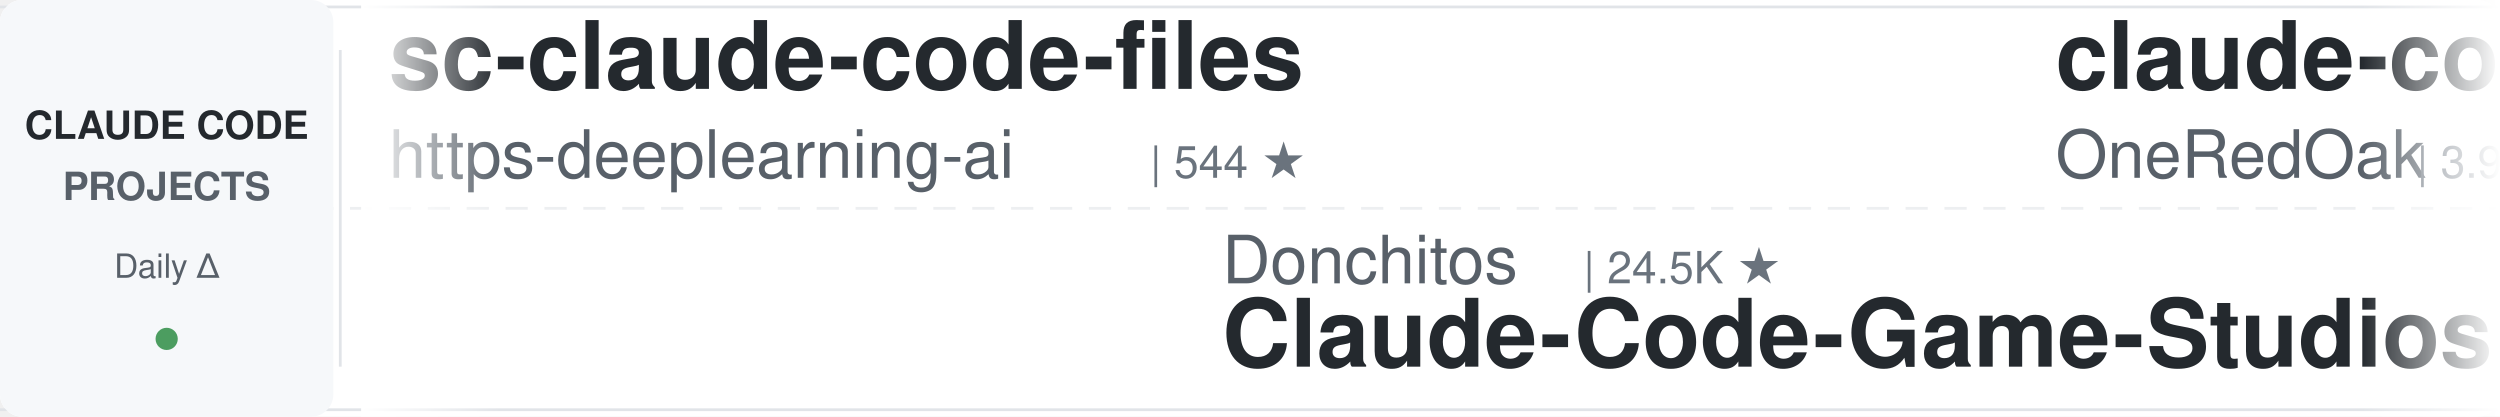
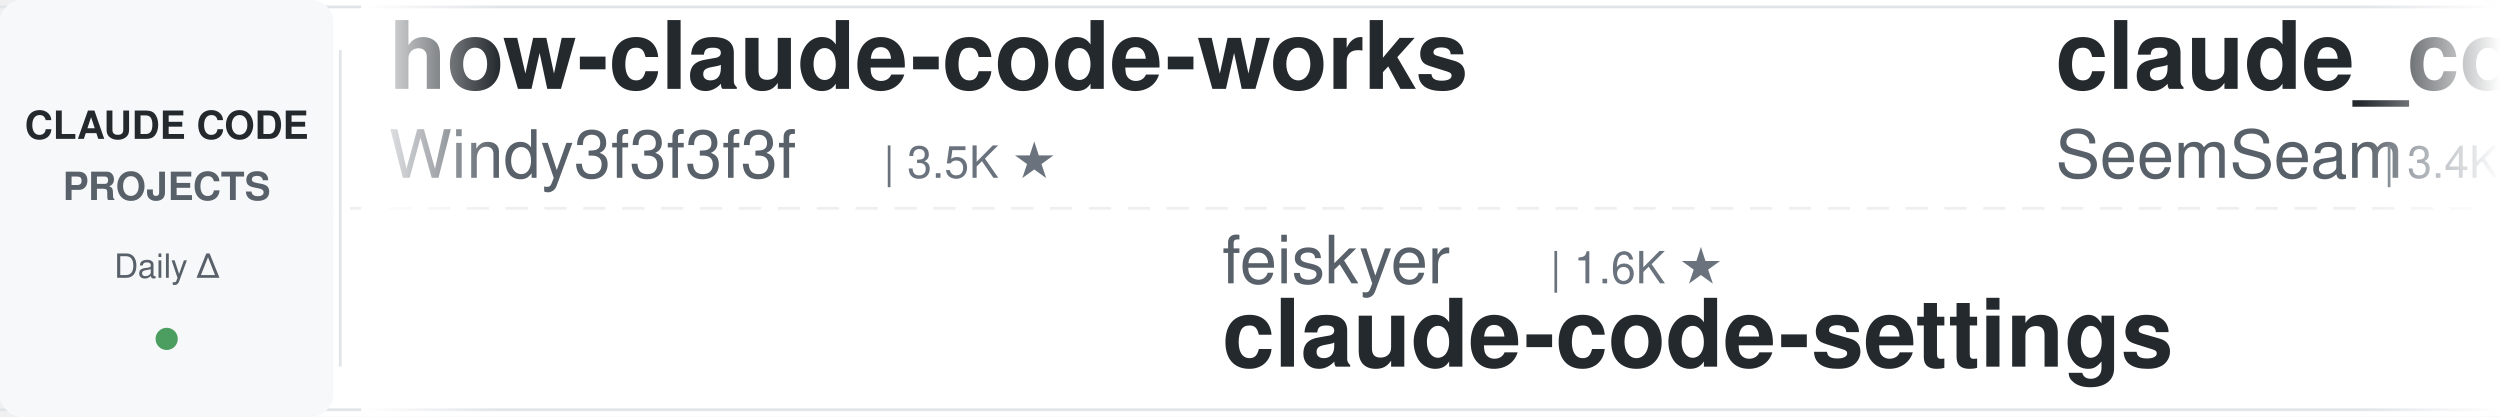
<svg xmlns="http://www.w3.org/2000/svg" width="900" height="150">
  <defs>
    <linearGradient id="leftFade" x1="0%" y1="0%" x2="100%" y2="0%">
      <stop offset="0%" style="stop-color:#ffffff;stop-opacity:1" />
      <stop offset="100%" style="stop-color:#ffffff;stop-opacity:0" />
    </linearGradient>
    <linearGradient id="rightFade" x1="0%" y1="0%" x2="100%" y2="0%">
      <stop offset="0%" style="stop-color:#ffffff;stop-opacity:0" />
      <stop offset="100%" style="stop-color:#ffffff;stop-opacity:1" />
    </linearGradient>
  </defs>
  <rect width="900" height="150" fill="#ffffff" rx="8" />
  <rect x="0" y="2" width="900" height="1" fill="#e1e4e8" />
  <rect x="0" y="147" width="900" height="1" fill="#e1e4e8" />
  <line x1="0" y1="75" x2="900" y2="75" stroke="#e1e4e8" stroke-width="1" stroke-dasharray="8 6" opacity="0.6" />
  <rect x="0" y="0" width="120" height="150" fill="#f6f8fa" rx="8" />
  <text x="60" y="50" font-family="-apple-system, BlinkMacSystemFont, 'Segoe UI', Helvetica, Arial, sans-serif" font-size="14" font-weight="600" fill="#24292e" text-anchor="middle">CLAUDE CODE</text>
  <text x="60" y="72" font-family="-apple-system, BlinkMacSystemFont, 'Segoe UI', Helvetica, Arial, sans-serif" font-size="14" font-weight="600" fill="#586069" text-anchor="middle">PROJECTS</text>
  <text x="60" y="100" font-family="-apple-system, BlinkMacSystemFont, 'Segoe UI', Helvetica, Arial, sans-serif" font-size="12" font-weight="500" fill="#586069" text-anchor="middle">Daily Δ</text>
  <circle cx="60" cy="122" r="4" fill="#22863a" opacity="0.8" />
  <rect x="122" y="18" width="1" height="114" fill="#e1e4e8" />
  <clipPath id="tickerClip">
    <rect x="130" y="0" width="770" height="150" />
  </clipPath>
  <g clip-path="url(#tickerClip)">
    <g id="tickerItems">
      <animateTransform attributeName="transform" attributeType="XML" type="translate" from="0 0" to="-3000 0" dur="54s" repeatCount="indefinite" />
      <g transform="translate(0, 0)">
-         <text x="140" y="32" font-family="-apple-system, BlinkMacSystemFont, 'Segoe UI', Helvetica, Arial, sans-serif" font-size="34" font-weight="600" fill="#24292e">sc-claude-code-files</text>
-         <text x="140" y="64" font-family="-apple-system, BlinkMacSystemFont, 'Segoe UI', Helvetica, Arial, sans-serif" font-size="24" font-weight="400" fill="#586069">https-deeplearning-ai</text>
-         <text x="414" y="64" font-family="-apple-system, BlinkMacSystemFont, 'Segoe UI', Helvetica, Arial, sans-serif" font-size="16" font-weight="500" fill="#6a737d">| 544 ★</text>
+         <text x="140" y="32" font-family="-apple-system, BlinkMacSystemFont, 'Segoe UI', Helvetica, Arial, sans-serif" font-size="34" font-weight="600" fill="#24292e">how-claude-code-works</text>
+         <text x="140" y="64" font-family="-apple-system, BlinkMacSystemFont, 'Segoe UI', Helvetica, Arial, sans-serif" font-size="24" font-weight="400" fill="#586069">Windy3f3f3f3f</text>
+         <text x="318" y="64" font-family="-apple-system, BlinkMacSystemFont, 'Segoe UI', Helvetica, Arial, sans-serif" font-size="16" font-weight="500" fill="#6a737d">| 3.5K ★</text>
      </g>
      <g transform="translate(300, 0)">
-         <text x="140" y="102" font-family="-apple-system, BlinkMacSystemFont, 'Segoe UI', Helvetica, Arial, sans-serif" font-size="24" font-weight="400" fill="#586069">Donchitos</text>
-         <text x="270" y="102" font-family="-apple-system, BlinkMacSystemFont, 'Segoe UI', Helvetica, Arial, sans-serif" font-size="16" font-weight="500" fill="#6a737d">| 24.5K ★</text>
-         <text x="140" y="132" font-family="-apple-system, BlinkMacSystemFont, 'Segoe UI', Helvetica, Arial, sans-serif" font-size="34" font-weight="600" fill="#24292e">Claude-Code-Game-Studios</text>
+         <text x="140" y="102" font-family="-apple-system, BlinkMacSystemFont, 'Segoe UI', Helvetica, Arial, sans-serif" font-size="24" font-weight="400" fill="#586069">feiskyer</text>
+         <text x="258" y="102" font-family="-apple-system, BlinkMacSystemFont, 'Segoe UI', Helvetica, Arial, sans-serif" font-size="16" font-weight="500" fill="#6a737d">| 1.6K ★</text>
+         <text x="140" y="132" font-family="-apple-system, BlinkMacSystemFont, 'Segoe UI', Helvetica, Arial, sans-serif" font-size="34" font-weight="600" fill="#24292e">claude-code-settings</text>
      </g>
      <g transform="translate(600, 0)">
-         <text x="140" y="32" font-family="-apple-system, BlinkMacSystemFont, 'Segoe UI', Helvetica, Arial, sans-serif" font-size="34" font-weight="600" fill="#24292e">claude-code-workflows</text>
-         <text x="140" y="64" font-family="-apple-system, BlinkMacSystemFont, 'Segoe UI', Helvetica, Arial, sans-serif" font-size="24" font-weight="400" fill="#586069">OneRedOak</text>
-         <text x="270" y="64" font-family="-apple-system, BlinkMacSystemFont, 'Segoe UI', Helvetica, Arial, sans-serif" font-size="16" font-weight="500" fill="#6a737d">| 3.9K ★</text>
+         <text x="140" y="32" font-family="-apple-system, BlinkMacSystemFont, 'Segoe UI', Helvetica, Arial, sans-serif" font-size="34" font-weight="600" fill="#24292e">claude_codex_bridge</text>
+         <text x="140" y="64" font-family="-apple-system, BlinkMacSystemFont, 'Segoe UI', Helvetica, Arial, sans-serif" font-size="24" font-weight="400" fill="#586069">SeemSeam</text>
+         <text x="258" y="64" font-family="-apple-system, BlinkMacSystemFont, 'Segoe UI', Helvetica, Arial, sans-serif" font-size="16" font-weight="500" fill="#6a737d">| 3.4K ★</text>
      </g>
      <g transform="translate(900, 0)">
+         <text x="140" y="102" font-family="-apple-system, BlinkMacSystemFont, 'Segoe UI', Helvetica, Arial, sans-serif" font-size="24" font-weight="400" fill="#586069">hangsman</text>
+         <text x="258" y="102" font-family="-apple-system, BlinkMacSystemFont, 'Segoe UI', Helvetica, Arial, sans-serif" font-size="16" font-weight="500" fill="#6a737d">| 790 ★</text>
+         <text x="140" y="132" font-family="-apple-system, BlinkMacSystemFont, 'Segoe UI', Helvetica, Arial, sans-serif" font-size="34" font-weight="600" fill="#24292e">claude-code-source</text>
+       </g>
+       <g transform="translate(1200, 0)">
+         <text x="140" y="32" font-family="-apple-system, BlinkMacSystemFont, 'Segoe UI', Helvetica, Arial, sans-serif" font-size="34" font-weight="600" fill="#24292e">claude-code-sub-agents</text>
+         <text x="140" y="64" font-family="-apple-system, BlinkMacSystemFont, 'Segoe UI', Helvetica, Arial, sans-serif" font-size="24" font-weight="400" fill="#586069">lst97</text>
+         <text x="222" y="64" font-family="-apple-system, BlinkMacSystemFont, 'Segoe UI', Helvetica, Arial, sans-serif" font-size="16" font-weight="500" fill="#6a737d">| 1.7K ★</text>
+       </g>
+       <g transform="translate(1500, 0)">
+         <text x="140" y="102" font-family="-apple-system, BlinkMacSystemFont, 'Segoe UI', Helvetica, Arial, sans-serif" font-size="24" font-weight="400" fill="#586069">zebbern</text>
+         <text x="246" y="102" font-family="-apple-system, BlinkMacSystemFont, 'Segoe UI', Helvetica, Arial, sans-serif" font-size="16" font-weight="500" fill="#6a737d">| 4.6K ★</text>
+         <text x="140" y="132" font-family="-apple-system, BlinkMacSystemFont, 'Segoe UI', Helvetica, Arial, sans-serif" font-size="34" font-weight="600" fill="#24292e">claude-code-guide</text>
+       </g>
+       <g transform="translate(1800, 0)">
+         <text x="140" y="32" font-family="-apple-system, BlinkMacSystemFont, 'Segoe UI', Helvetica, Arial, sans-serif" font-size="34" font-weight="600" fill="#24292e">claude-code-plugins-plus...</text>
+         <text x="140" y="64" font-family="-apple-system, BlinkMacSystemFont, 'Segoe UI', Helvetica, Arial, sans-serif" font-size="24" font-weight="400" fill="#586069">jeremylongshore</text>
+         <text x="342" y="64" font-family="-apple-system, BlinkMacSystemFont, 'Segoe UI', Helvetica, Arial, sans-serif" font-size="16" font-weight="500" fill="#6a737d">| 2.7K ★</text>
+       </g>
+       <g transform="translate(2100, 0)">
        <text x="140" y="102" font-family="-apple-system, BlinkMacSystemFont, 'Segoe UI', Helvetica, Arial, sans-serif" font-size="24" font-weight="400" fill="#586069">anthropics</text>
        <text x="282" y="102" font-family="-apple-system, BlinkMacSystemFont, 'Segoe UI', Helvetica, Arial, sans-serif" font-size="16" font-weight="500" fill="#6a737d">| 956 ★</text>
        <text x="140" y="132" font-family="-apple-system, BlinkMacSystemFont, 'Segoe UI', Helvetica, Arial, sans-serif" font-size="34" font-weight="600" fill="#24292e">claude-code-base-action</text>
      </g>
-       <g transform="translate(1200, 0)">
-         <text x="140" y="32" font-family="-apple-system, BlinkMacSystemFont, 'Segoe UI', Helvetica, Arial, sans-serif" font-size="34" font-weight="600" fill="#24292e">claude-code-rust</text>
-         <text x="140" y="64" font-family="-apple-system, BlinkMacSystemFont, 'Segoe UI', Helvetica, Arial, sans-serif" font-size="24" font-weight="400" fill="#586069">lorryjovens-hub</text>
-         <text x="342" y="64" font-family="-apple-system, BlinkMacSystemFont, 'Segoe UI', Helvetica, Arial, sans-serif" font-size="16" font-weight="500" fill="#6a737d">| 1.7K ★</text>
-       </g>
-       <g transform="translate(1500, 0)">
-         <text x="140" y="102" font-family="-apple-system, BlinkMacSystemFont, 'Segoe UI', Helvetica, Arial, sans-serif" font-size="24" font-weight="400" fill="#586069">VILA-Lab</text>
-         <text x="258" y="102" font-family="-apple-system, BlinkMacSystemFont, 'Segoe UI', Helvetica, Arial, sans-serif" font-size="16" font-weight="500" fill="#6a737d">| 2.1K ★</text>
-         <text x="140" y="132" font-family="-apple-system, BlinkMacSystemFont, 'Segoe UI', Helvetica, Arial, sans-serif" font-size="34" font-weight="600" fill="#24292e">Dive-into-Claude-Code</text>
-       </g>
-       <g transform="translate(1800, 0)">
-         <text x="140" y="32" font-family="-apple-system, BlinkMacSystemFont, 'Segoe UI', Helvetica, Arial, sans-serif" font-size="34" font-weight="600" fill="#24292e">system_prompts_leaks</text>
-         <text x="140" y="64" font-family="-apple-system, BlinkMacSystemFont, 'Segoe UI', Helvetica, Arial, sans-serif" font-size="24" font-weight="400" fill="#586069">asgeirtj</text>
-         <text x="258" y="64" font-family="-apple-system, BlinkMacSystemFont, 'Segoe UI', Helvetica, Arial, sans-serif" font-size="16" font-weight="500" fill="#6a737d">| 63.5K ★</text>
-       </g>
-       <g transform="translate(2100, 0)">
-         <text x="140" y="102" font-family="-apple-system, BlinkMacSystemFont, 'Segoe UI', Helvetica, Arial, sans-serif" font-size="24" font-weight="400" fill="#586069">centminmod</text>
-         <text x="282" y="102" font-family="-apple-system, BlinkMacSystemFont, 'Segoe UI', Helvetica, Arial, sans-serif" font-size="16" font-weight="500" fill="#6a737d">| 2.6K ★</text>
-         <text x="140" y="132" font-family="-apple-system, BlinkMacSystemFont, 'Segoe UI', Helvetica, Arial, sans-serif" font-size="34" font-weight="600" fill="#24292e">my-claude-code-setup</text>
-       </g>
      <g transform="translate(2400, 0)">
-         <text x="140" y="32" font-family="-apple-system, BlinkMacSystemFont, 'Segoe UI', Helvetica, Arial, sans-serif" font-size="34" font-weight="600" fill="#24292e">claude-code-spec-workflo...</text>
-         <text x="140" y="64" font-family="-apple-system, BlinkMacSystemFont, 'Segoe UI', Helvetica, Arial, sans-serif" font-size="24" font-weight="400" fill="#586069">Pimzino</text>
-         <text x="246" y="64" font-family="-apple-system, BlinkMacSystemFont, 'Segoe UI', Helvetica, Arial, sans-serif" font-size="16" font-weight="500" fill="#6a737d">| 3.9K ★</text>
+         <text x="140" y="32" font-family="-apple-system, BlinkMacSystemFont, 'Segoe UI', Helvetica, Arial, sans-serif" font-size="34" font-weight="600" fill="#24292e">claude-code-video-toolki...</text>
+         <text x="140" y="64" font-family="-apple-system, BlinkMacSystemFont, 'Segoe UI', Helvetica, Arial, sans-serif" font-size="24" font-weight="400" fill="#586069">digitalsamba</text>
+         <text x="306" y="64" font-family="-apple-system, BlinkMacSystemFont, 'Segoe UI', Helvetica, Arial, sans-serif" font-size="16" font-weight="500" fill="#6a737d">| 2.0K ★</text>
      </g>
      <g transform="translate(2700, 0)">
-         <text x="140" y="102" font-family="-apple-system, BlinkMacSystemFont, 'Segoe UI', Helvetica, Arial, sans-serif" font-size="24" font-weight="400" fill="#586069">ponponon</text>
-         <text x="258" y="102" font-family="-apple-system, BlinkMacSystemFont, 'Segoe UI', Helvetica, Arial, sans-serif" font-size="16" font-weight="500" fill="#6a737d">| 2.3K ★</text>
-         <text x="140" y="132" font-family="-apple-system, BlinkMacSystemFont, 'Segoe UI', Helvetica, Arial, sans-serif" font-size="34" font-weight="600" fill="#24292e">claude_code_src</text>
+         <text x="140" y="102" font-family="-apple-system, BlinkMacSystemFont, 'Segoe UI', Helvetica, Arial, sans-serif" font-size="24" font-weight="400" fill="#586069">ccplugins</text>
+         <text x="270" y="102" font-family="-apple-system, BlinkMacSystemFont, 'Segoe UI', Helvetica, Arial, sans-serif" font-size="16" font-weight="500" fill="#6a737d">| 923 ★</text>
+         <text x="140" y="132" font-family="-apple-system, BlinkMacSystemFont, 'Segoe UI', Helvetica, Arial, sans-serif" font-size="34" font-weight="600" fill="#24292e">awesome-claude-code-plug...</text>
      </g>
      <g transform="translate(3000, 0)">
-         <text x="140" y="32" font-family="-apple-system, BlinkMacSystemFont, 'Segoe UI', Helvetica, Arial, sans-serif" font-size="34" font-weight="600" fill="#24292e">sc-claude-code-files</text>
-         <text x="140" y="64" font-family="-apple-system, BlinkMacSystemFont, 'Segoe UI', Helvetica, Arial, sans-serif" font-size="24" font-weight="400" fill="#586069">https-deeplearning-ai</text>
-         <text x="414" y="64" font-family="-apple-system, BlinkMacSystemFont, 'Segoe UI', Helvetica, Arial, sans-serif" font-size="16" font-weight="500" fill="#6a737d">| 544 ★</text>
+         <text x="140" y="32" font-family="-apple-system, BlinkMacSystemFont, 'Segoe UI', Helvetica, Arial, sans-serif" font-size="34" font-weight="600" fill="#24292e">how-claude-code-works</text>
+         <text x="140" y="64" font-family="-apple-system, BlinkMacSystemFont, 'Segoe UI', Helvetica, Arial, sans-serif" font-size="24" font-weight="400" fill="#586069">Windy3f3f3f3f</text>
+         <text x="318" y="64" font-family="-apple-system, BlinkMacSystemFont, 'Segoe UI', Helvetica, Arial, sans-serif" font-size="16" font-weight="500" fill="#6a737d">| 3.5K ★</text>
      </g>
      <g transform="translate(3300, 0)">
-         <text x="140" y="102" font-family="-apple-system, BlinkMacSystemFont, 'Segoe UI', Helvetica, Arial, sans-serif" font-size="24" font-weight="400" fill="#586069">Donchitos</text>
-         <text x="270" y="102" font-family="-apple-system, BlinkMacSystemFont, 'Segoe UI', Helvetica, Arial, sans-serif" font-size="16" font-weight="500" fill="#6a737d">| 24.5K ★</text>
-         <text x="140" y="132" font-family="-apple-system, BlinkMacSystemFont, 'Segoe UI', Helvetica, Arial, sans-serif" font-size="34" font-weight="600" fill="#24292e">Claude-Code-Game-Studios</text>
+         <text x="140" y="102" font-family="-apple-system, BlinkMacSystemFont, 'Segoe UI', Helvetica, Arial, sans-serif" font-size="24" font-weight="400" fill="#586069">feiskyer</text>
+         <text x="258" y="102" font-family="-apple-system, BlinkMacSystemFont, 'Segoe UI', Helvetica, Arial, sans-serif" font-size="16" font-weight="500" fill="#6a737d">| 1.6K ★</text>
+         <text x="140" y="132" font-family="-apple-system, BlinkMacSystemFont, 'Segoe UI', Helvetica, Arial, sans-serif" font-size="34" font-weight="600" fill="#24292e">claude-code-settings</text>
      </g>
      <g transform="translate(3600, 0)">
-         <text x="140" y="32" font-family="-apple-system, BlinkMacSystemFont, 'Segoe UI', Helvetica, Arial, sans-serif" font-size="34" font-weight="600" fill="#24292e">claude-code-workflows</text>
-         <text x="140" y="64" font-family="-apple-system, BlinkMacSystemFont, 'Segoe UI', Helvetica, Arial, sans-serif" font-size="24" font-weight="400" fill="#586069">OneRedOak</text>
-         <text x="270" y="64" font-family="-apple-system, BlinkMacSystemFont, 'Segoe UI', Helvetica, Arial, sans-serif" font-size="16" font-weight="500" fill="#6a737d">| 3.9K ★</text>
+         <text x="140" y="32" font-family="-apple-system, BlinkMacSystemFont, 'Segoe UI', Helvetica, Arial, sans-serif" font-size="34" font-weight="600" fill="#24292e">claude_codex_bridge</text>
+         <text x="140" y="64" font-family="-apple-system, BlinkMacSystemFont, 'Segoe UI', Helvetica, Arial, sans-serif" font-size="24" font-weight="400" fill="#586069">SeemSeam</text>
+         <text x="258" y="64" font-family="-apple-system, BlinkMacSystemFont, 'Segoe UI', Helvetica, Arial, sans-serif" font-size="16" font-weight="500" fill="#6a737d">| 3.4K ★</text>
      </g>
      <g transform="translate(3900, 0)">
-         <text x="140" y="102" font-family="-apple-system, BlinkMacSystemFont, 'Segoe UI', Helvetica, Arial, sans-serif" font-size="24" font-weight="400" fill="#586069">anthropics</text>
-         <text x="282" y="102" font-family="-apple-system, BlinkMacSystemFont, 'Segoe UI', Helvetica, Arial, sans-serif" font-size="16" font-weight="500" fill="#6a737d">| 956 ★</text>
-         <text x="140" y="132" font-family="-apple-system, BlinkMacSystemFont, 'Segoe UI', Helvetica, Arial, sans-serif" font-size="34" font-weight="600" fill="#24292e">claude-code-base-action</text>
+         <text x="140" y="102" font-family="-apple-system, BlinkMacSystemFont, 'Segoe UI', Helvetica, Arial, sans-serif" font-size="24" font-weight="400" fill="#586069">hangsman</text>
+         <text x="258" y="102" font-family="-apple-system, BlinkMacSystemFont, 'Segoe UI', Helvetica, Arial, sans-serif" font-size="16" font-weight="500" fill="#6a737d">| 790 ★</text>
+         <text x="140" y="132" font-family="-apple-system, BlinkMacSystemFont, 'Segoe UI', Helvetica, Arial, sans-serif" font-size="34" font-weight="600" fill="#24292e">claude-code-source</text>
      </g>
    </g>
  </g>
  <rect x="130" y="0" width="50" height="150" fill="url(#leftFade)" />
  <rect x="850" y="0" width="50" height="150" fill="url(#rightFade)" />
</svg>
